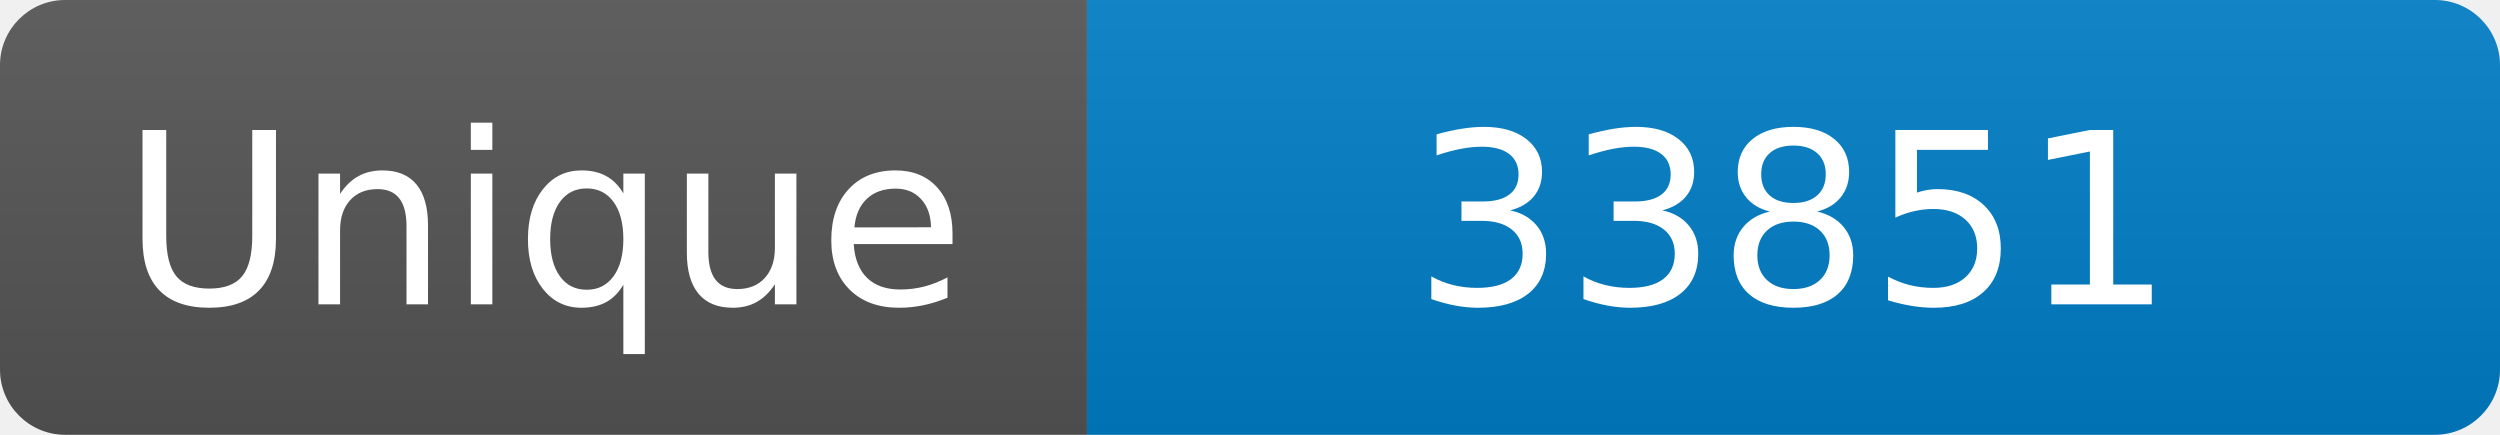
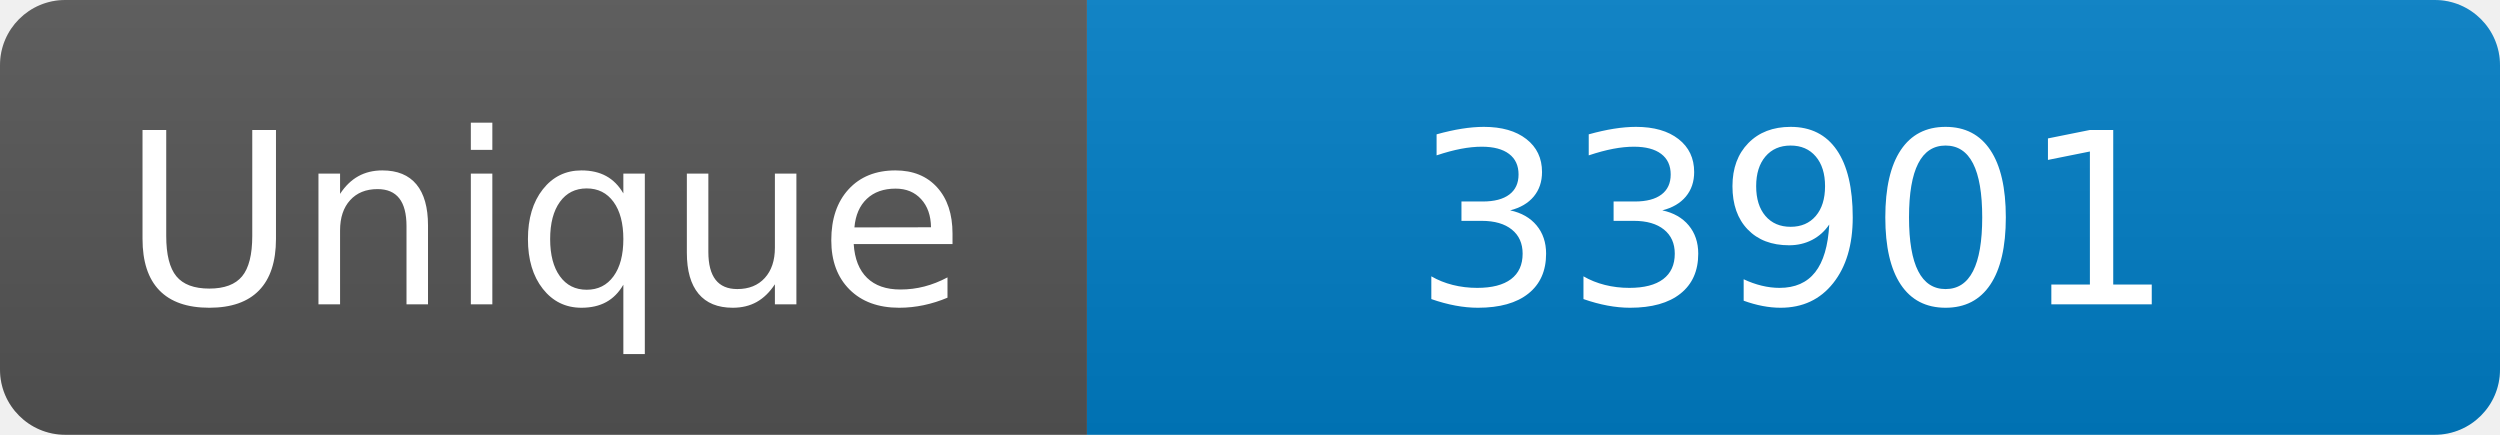
<svg xmlns="http://www.w3.org/2000/svg" width="115" height="20" role="img" aria-label="Maintained?: yes">
  <linearGradient id="s" x2="0" y2="100%">
    <stop offset="0" stop-color="#bbb" stop-opacity=".1" />
    <stop offset="1" stop-opacity=".1" />
  </linearGradient>
  <clipPath id="r">
    <rect width="115" height="20" rx="3" fill="#fff" />
  </clipPath>
  <g clip-path="url(#r)">
    <rect width="50" height="20" fill="#555" />
    <rect x="50" width="160" height="20" fill="#007ec6" />
    <rect width="115" height="20" fill="url(#s)" />
  </g>
  <g fill="#fff" text-anchor="middle" font-family="Verdana,Geneva,DejaVu Sans,sans-serif" font-size="110">
    <text x="250" y="140" transform="scale(.1)" fill="#fff">Unique</text>
-     <text x="825" y="140" transform="scale(.1)" fill="#fff">33851</text>
+     <text x="825" y="140" transform="scale(.1)" fill="#fff">33901</text>
  </g>
</svg>
